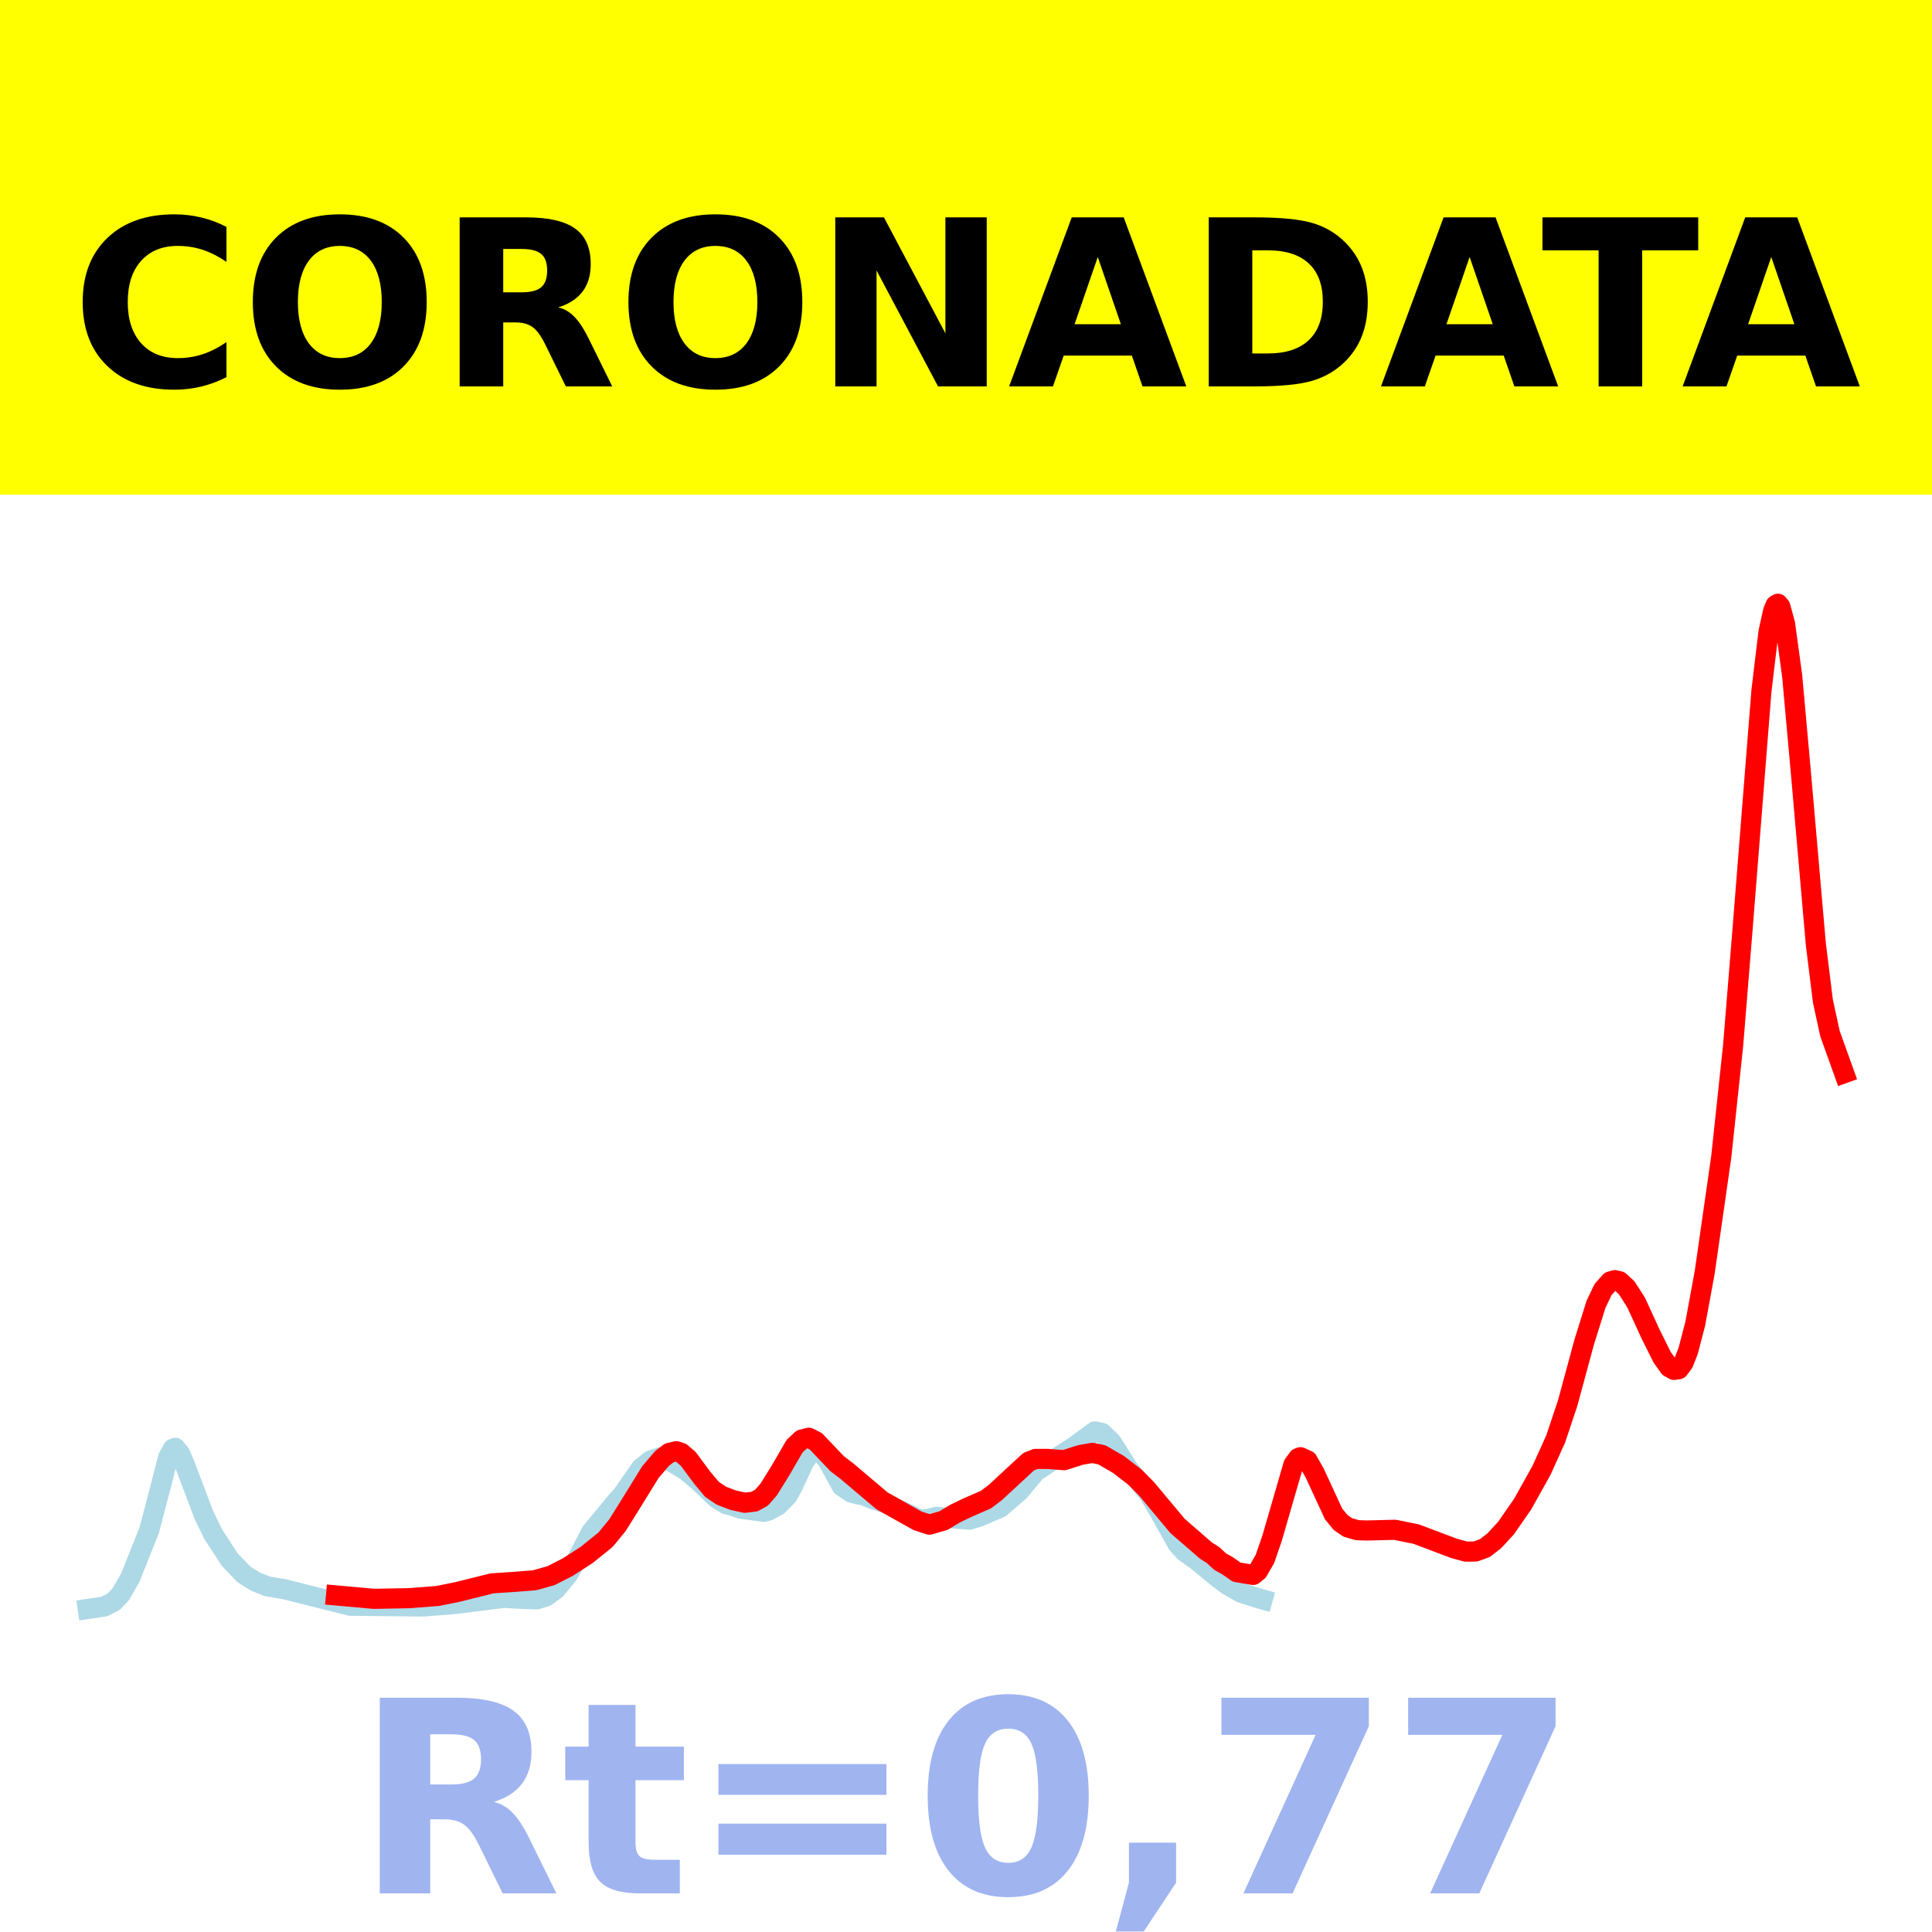
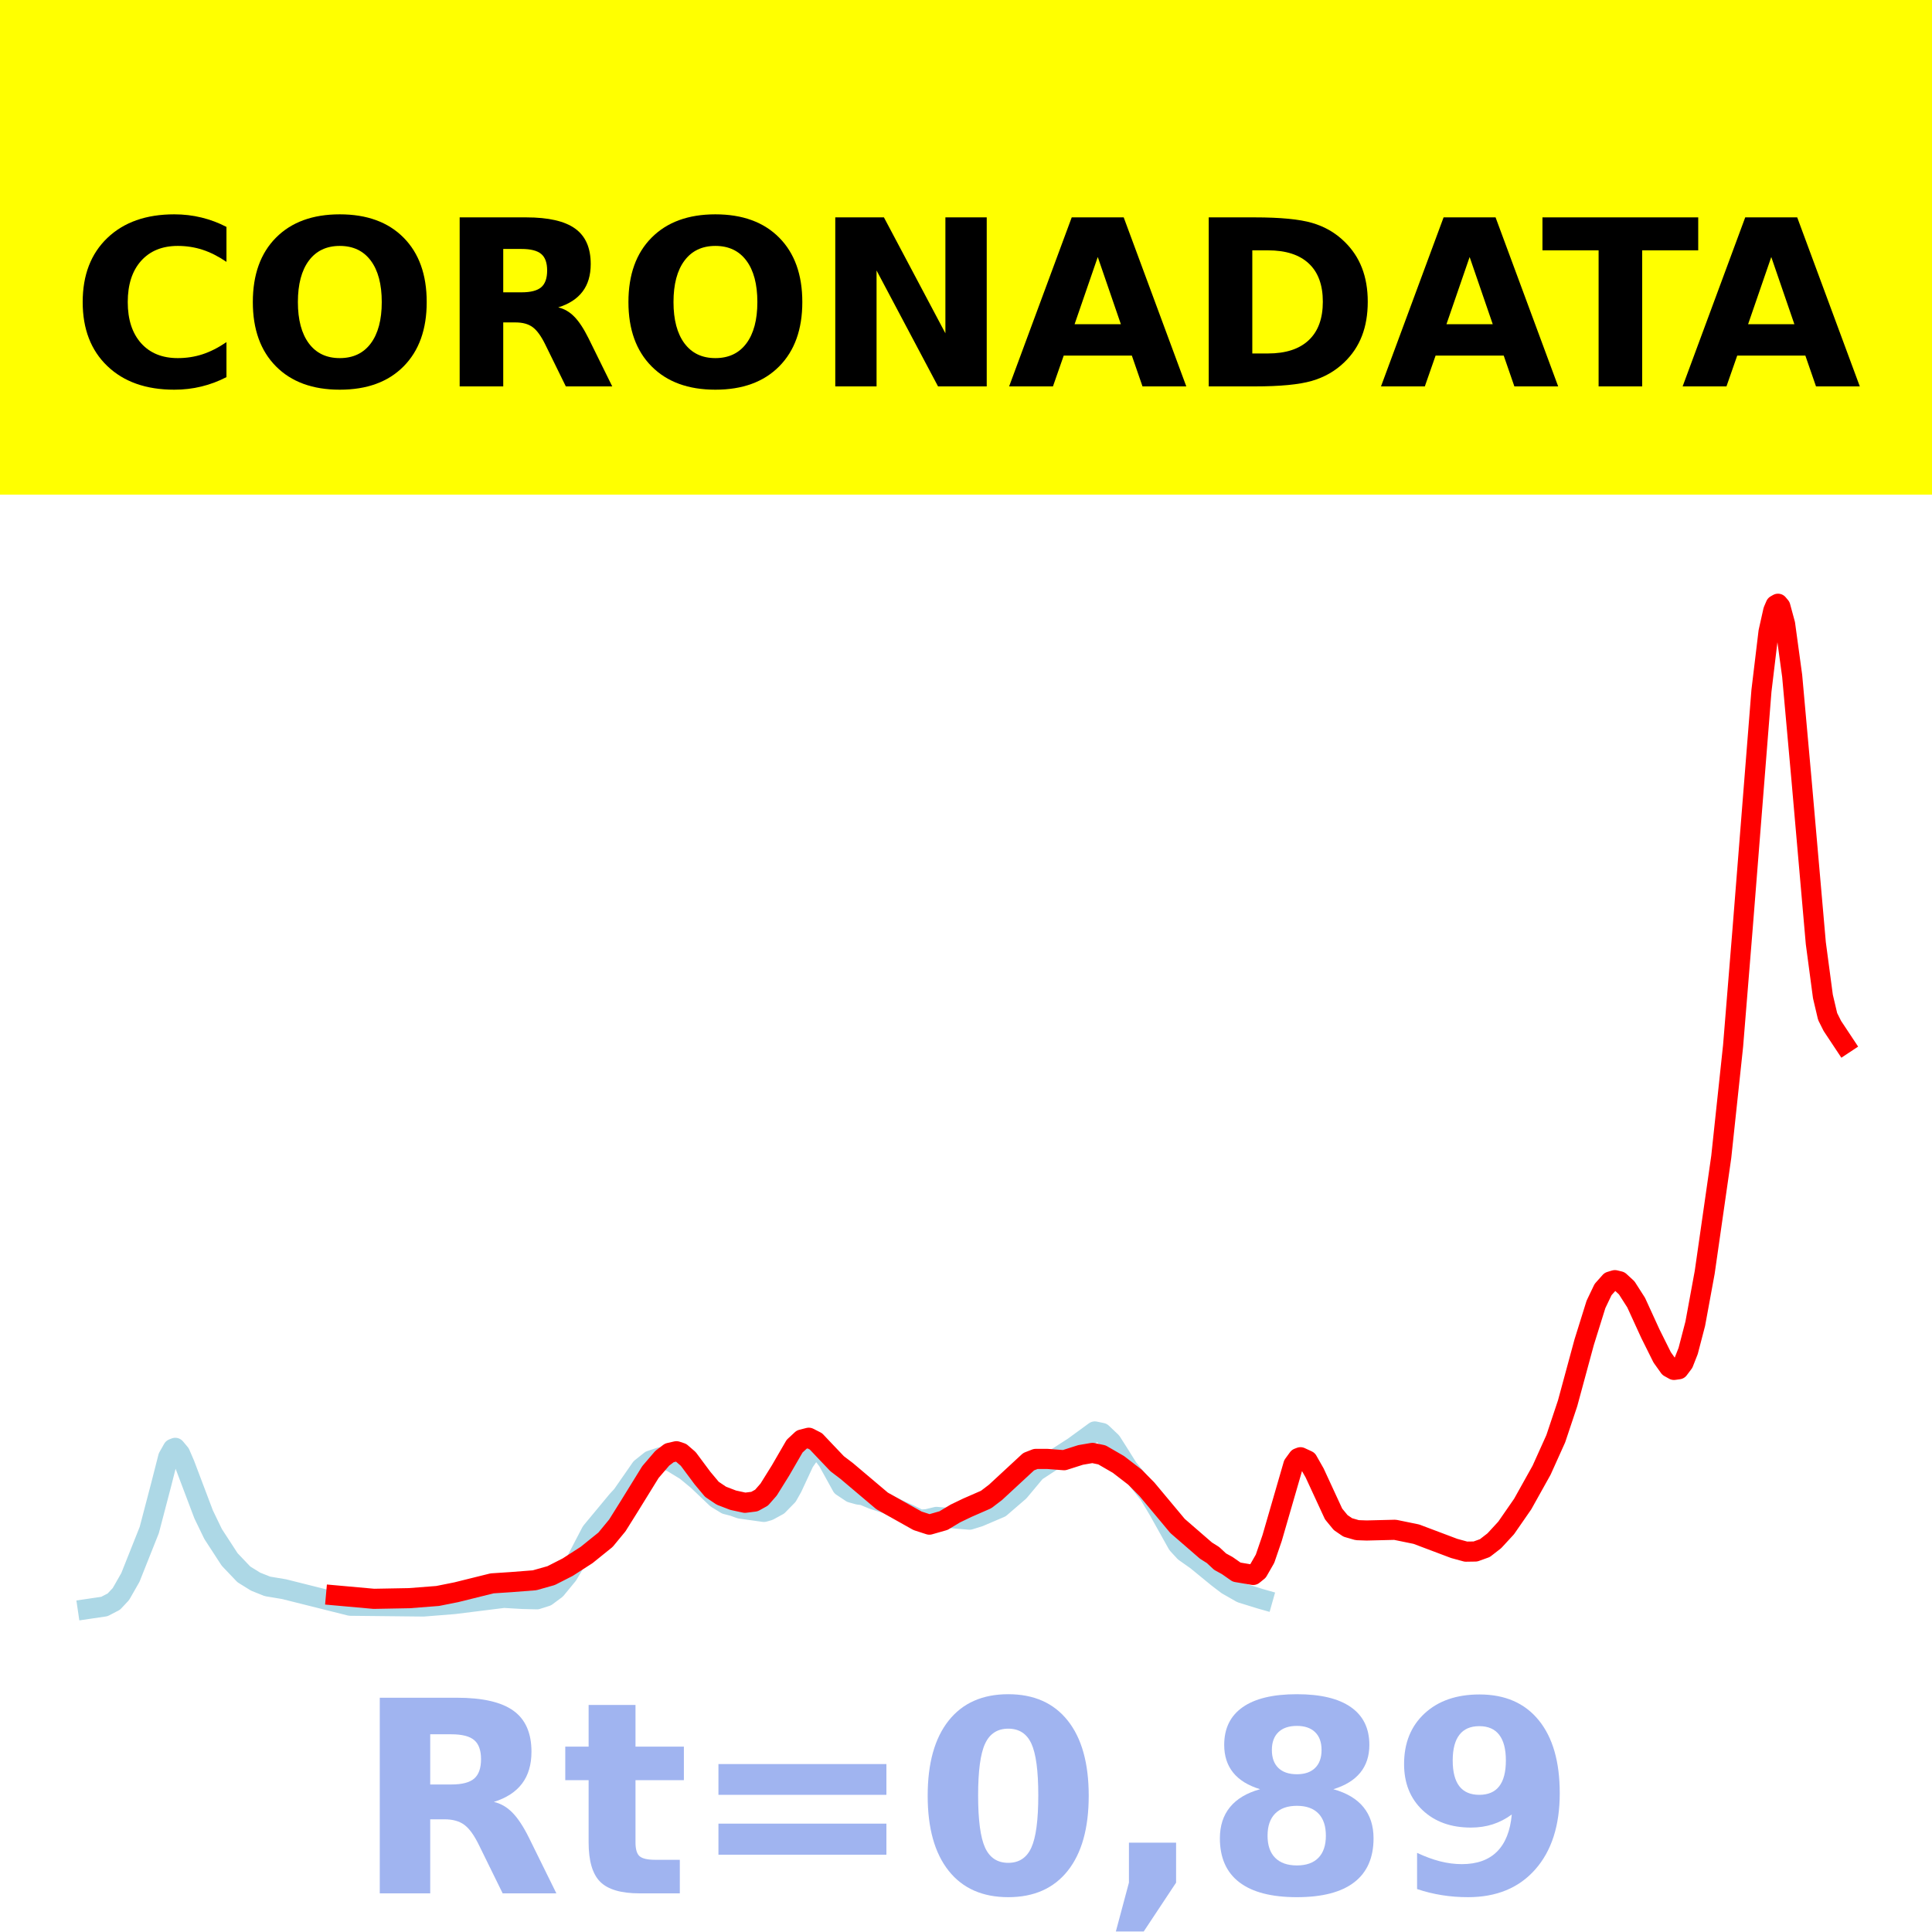
<svg xmlns="http://www.w3.org/2000/svg" xmlns:xlink="http://www.w3.org/1999/xlink" height="144pt" version="1.1" viewBox="0 0 144 144" width="144pt">
  <defs>
    <style type="text/css">*{stroke-linecap:butt;stroke-linejoin:round;}</style>
  </defs>
  <g id="figure_1">
    <g id="patch_1">
      <path d="M 0 144  L 144 144  L 144 0  L 0 0  z " style="fill:#ffffff;" />
    </g>
    <g id="axes_1">
      <g id="patch_2">
        <path d="M 0 144  L 144 144  L 144 0  L 0 0  z " style="fill:#ffffff;" />
      </g>
      <g id="line2d_1">
-         <path clip-path="url(#p6a537c726d)" d="M 6.545 119.923  L 7.779 119.741  L 8.484 119.375  L 9.012 118.812  L 9.717 117.578  L 11.126 114.038  L 12.007 110.678  L 12.536 108.604  L 12.888 107.982  L 13.064 107.912  L 13.417 108.334  L 13.769 109.15  L 15.179 112.877  L 15.884 114.335  L 17.117 116.233  L 18.174 117.342  L 19.055 117.889  L 19.936 118.24  L 21.169 118.446  L 26.103 119.682  L 31.564 119.739  L 33.855 119.556  L 37.555 119.094  L 38.964 119.176  L 40.022 119.202  L 40.726 118.978  L 41.431 118.455  L 42.312 117.384  L 43.017 116.199  L 44.074 114.171  L 46.012 111.835  L 46.364 111.456  L 47.774 109.427  L 48.479 108.865  L 49.183 108.629  L 50.064 108.963  L 51.121 109.611  L 52.002 110.338  L 53.412 111.682  L 54.117 112.115  L 54.645 112.251  L 55.174 112.441  L 56.936 112.687  L 57.288 112.59  L 57.993 112.205  L 58.698 111.483  L 59.05 110.858  L 59.931 108.965  L 60.46 108.21  L 60.812 108.047  L 61.164 108.178  L 61.693 108.868  L 62.75 110.782  L 63.455 111.25  L 63.983 111.396  L 64.336 111.441  L 65.04 111.735  L 66.098 112.078  L 66.979 112.521  L 67.86 112.921  L 68.564 113.267  L 69.093 113.231  L 69.798 113.06  L 72.264 113.268  L 72.969 113.049  L 74.555 112.372  L 75.964 111.157  L 76.493 110.525  L 77.198 109.678  L 78.607 108.757  L 80.017 107.848  L 81.602 106.691  L 82.131 106.802  L 82.836 107.472  L 83.364 108.303  L 84.069 109.43  L 84.774 110.284  L 85.655 111.394  L 86.359 112.569  L 87.769 115.093  L 88.298 115.669  L 89.179 116.289  L 90.764 117.588  L 91.469 118.125  L 92.526 118.727  L 93.936 119.164  L 94.112 119.214  L 94.112 119.214  " style="fill:none;stroke:#add8e6;stroke-linecap:square;stroke-width:1.5;" />
+         <path clip-path="url(#pcdd5bc5b63)" d="M 6.545 119.923  L 7.779 119.741  L 8.484 119.375  L 9.012 118.812  L 9.717 117.578  L 11.126 114.038  L 12.007 110.679  L 12.536 108.605  L 12.888 107.983  L 13.064 107.914  L 13.417 108.336  L 13.769 109.151  L 15.179 112.878  L 15.884 114.336  L 17.117 116.233  L 18.174 117.343  L 19.055 117.889  L 19.936 118.24  L 21.169 118.446  L 26.103 119.682  L 31.564 119.739  L 33.855 119.556  L 37.555 119.094  L 38.964 119.176  L 40.022 119.202  L 40.726 118.978  L 41.431 118.455  L 42.312 117.384  L 43.017 116.2  L 44.074 114.172  L 46.012 111.836  L 46.364 111.457  L 47.774 109.428  L 48.479 108.866  L 49.183 108.63  L 50.064 108.965  L 51.121 109.612  L 52.002 110.339  L 53.412 111.683  L 54.117 112.116  L 54.645 112.252  L 55.174 112.442  L 56.936 112.688  L 57.288 112.59  L 57.993 112.206  L 58.698 111.484  L 59.05 110.859  L 59.931 108.967  L 60.46 108.211  L 60.812 108.048  L 61.164 108.18  L 61.693 108.869  L 62.75 110.783  L 63.455 111.251  L 63.983 111.397  L 64.336 111.442  L 65.04 111.736  L 66.098 112.079  L 66.979 112.522  L 67.86 112.922  L 68.564 113.268  L 69.093 113.232  L 69.798 113.061  L 72.264 113.268  L 72.969 113.05  L 74.555 112.373  L 75.964 111.158  L 76.493 110.526  L 77.198 109.68  L 78.607 108.758  L 80.017 107.85  L 81.602 106.692  L 82.131 106.803  L 82.836 107.474  L 83.364 108.304  L 84.069 109.431  L 84.774 110.285  L 85.655 111.395  L 86.359 112.57  L 87.769 115.094  L 88.298 115.669  L 89.179 116.289  L 90.764 117.588  L 91.469 118.125  L 92.526 118.727  L 93.936 119.164  L 94.112 119.214  L 94.112 119.214  " style="fill:none;stroke:#add8e6;stroke-linecap:square;stroke-width:1.5;" />
      </g>
      <g id="line2d_2">
-         <path clip-path="url(#p6a537c726d)" d="M 25.045 118.914  L 27.864 119.167  L 30.507 119.118  L 32.622 118.954  L 34.031 118.671  L 36.674 118.014  L 38.083 117.921  L 39.845 117.785  L 41.079 117.436  L 42.312 116.807  L 43.722 115.9  L 45.131 114.763  L 46.012 113.694  L 46.893 112.287  L 48.479 109.719  L 49.36 108.689  L 49.888 108.287  L 50.417 108.166  L 50.769 108.282  L 51.298 108.738  L 52.355 110.16  L 53.06 111.002  L 53.764 111.478  L 54.645 111.816  L 55.526 112.007  L 56.231 111.919  L 56.76 111.627  L 57.288 111.025  L 58.169 109.61  L 59.226 107.787  L 59.755 107.294  L 60.283 107.16  L 60.812 107.429  L 61.517 108.173  L 62.398 109.098  L 63.102 109.633  L 65.745 111.867  L 68.388 113.351  L 69.269 113.638  L 70.326 113.335  L 71.207 112.805  L 72.088 112.381  L 73.498 111.766  L 74.202 111.228  L 76.669 108.944  L 77.198 108.737  L 78.079 108.739  L 79.312 108.834  L 80.545 108.441  L 81.426 108.289  L 82.131 108.437  L 83.364 109.151  L 84.598 110.102  L 85.479 110.995  L 87.769 113.737  L 89.883 115.57  L 90.412 115.904  L 90.94 116.395  L 91.469 116.686  L 92.174 117.178  L 93.407 117.386  L 93.759 117.101  L 94.288 116.178  L 94.817 114.636  L 96.402 109.165  L 96.755 108.68  L 96.931 108.612  L 97.459 108.857  L 97.988 109.788  L 99.398 112.841  L 99.926 113.484  L 100.455 113.845  L 101.159 114.049  L 101.864 114.074  L 103.978 114.022  L 105.564 114.346  L 108.383 115.41  L 109.264 115.65  L 109.969 115.64  L 110.674 115.386  L 111.378 114.839  L 112.259 113.883  L 113.493 112.102  L 114.902 109.576  L 115.959 107.231  L 116.84 104.593  L 118.074 100.041  L 118.955 97.219  L 119.483 96.114  L 120.012 95.519  L 120.364 95.413  L 120.717 95.498  L 121.245 95.986  L 121.95 97.088  L 123.007 99.396  L 123.888 101.166  L 124.416 101.907  L 124.769 102.103  L 125.121 102.054  L 125.474 101.583  L 125.826 100.689  L 126.355 98.659  L 127.059 94.828  L 128.293 86.221  L 129.174 77.954  L 129.878 69.285  L 131.288 51.486  L 131.816 47.09  L 132.169 45.51  L 132.345 45.1  L 132.521 45  L 132.697 45.212  L 133.05 46.511  L 133.578 50.376  L 134.283 58.217  L 135.34 70.351  L 135.869 74.62  L 136.397 77.047  L 137.455 79.989  L 137.455 79.989  " style="fill:none;stroke:#ff0000;stroke-linecap:square;stroke-width:1.5;" />
+         <path clip-path="url(#pcdd5bc5b63)" d="M 25.045 118.914  L 27.864 119.167  L 30.507 119.118  L 32.622 118.954  L 34.031 118.671  L 36.674 118.015  L 38.083 117.922  L 39.845 117.785  L 41.079 117.436  L 42.312 116.807  L 43.722 115.9  L 45.131 114.764  L 46.012 113.695  L 46.893 112.288  L 48.479 109.72  L 49.36 108.691  L 49.888 108.289  L 50.417 108.167  L 50.769 108.283  L 51.298 108.74  L 52.355 110.161  L 53.06 111.003  L 53.764 111.479  L 54.645 111.817  L 55.526 112.008  L 56.231 111.92  L 56.76 111.628  L 57.288 111.026  L 58.169 109.612  L 59.226 107.788  L 59.755 107.296  L 60.283 107.161  L 60.812 107.43  L 61.517 108.174  L 62.398 109.099  L 63.102 109.634  L 65.745 111.868  L 68.388 113.352  L 69.269 113.638  L 70.326 113.336  L 71.207 112.806  L 72.088 112.382  L 73.498 111.766  L 74.202 111.229  L 76.669 108.946  L 77.198 108.739  L 78.079 108.74  L 79.312 108.835  L 80.545 108.442  L 81.426 108.291  L 82.131 108.438  L 83.364 109.152  L 84.598 110.103  L 85.479 110.996  L 87.769 113.738  L 89.883 115.571  L 90.412 115.904  L 90.94 116.396  L 91.469 116.686  L 92.174 117.178  L 93.407 117.386  L 93.759 117.101  L 94.288 116.179  L 94.817 114.636  L 96.402 109.166  L 96.755 108.681  L 96.931 108.614  L 97.459 108.859  L 97.988 109.79  L 99.398 112.842  L 99.926 113.485  L 100.455 113.846  L 101.159 114.049  L 101.864 114.074  L 103.978 114.022  L 105.564 114.347  L 108.383 115.41  L 109.264 115.651  L 109.969 115.64  L 110.674 115.386  L 111.378 114.84  L 112.259 113.884  L 113.493 112.103  L 114.902 109.578  L 115.959 107.232  L 116.84 104.595  L 118.074 100.043  L 118.955 97.221  L 119.483 96.117  L 120.012 95.522  L 120.364 95.416  L 120.717 95.501  L 121.245 95.988  L 121.95 97.09  L 123.007 99.399  L 123.888 101.168  L 124.416 101.909  L 124.769 102.105  L 125.121 102.056  L 125.474 101.585  L 125.826 100.691  L 126.355 98.661  L 127.059 94.831  L 128.293 86.225  L 129.174 77.959  L 129.878 69.291  L 131.288 51.49  L 131.816 47.093  L 132.169 45.512  L 132.345 45.101  L 132.521 45  L 132.697 45.211  L 133.05 46.511  L 133.578 50.377  L 134.283 58.221  L 135.34 70.296  L 135.869 74.269  L 136.221 75.764  L 136.574 76.468  L 137.455 77.797  L 137.455 77.797  " style="fill:none;stroke:#ff0000;stroke-linecap:square;stroke-width:1.5;" />
      </g>
      <g id="patch_3">
        <path d="M 0 144  L 0 0  " style="fill:none;stroke:#ffffff;stroke-linecap:square;stroke-linejoin:miter;stroke-width:0.8;" />
      </g>
      <g id="patch_4">
        <path d="M 144 144  L 144 0  " style="fill:none;stroke:#ffffff;stroke-linecap:square;stroke-linejoin:miter;stroke-width:0.8;" />
      </g>
      <g id="patch_5">
        <path d="M 0 144  L 144 144  " style="fill:none;stroke:#ffffff;stroke-linecap:square;stroke-linejoin:miter;stroke-width:0.8;" />
      </g>
      <g id="patch_6">
        <path d="M 0 0  L 144 0  " style="fill:none;stroke:#ffffff;stroke-linecap:square;stroke-linejoin:miter;stroke-width:0.8;" />
      </g>
    </g>
    <g id="text_1">
      <g id="patch_7">
        <path d="M -64.848 36.368  L 208.848 36.368  L 208.848 -7.654  L -64.848 -7.654  z " style="fill:#ffff00;stroke:#ffff00;stroke-linejoin:miter;" />
      </g>
      <g transform="translate(72 9.45018)scale(0.1728 -0.1728)" />
      <g transform="translate(-60.87375 28.8)scale(0.1728 -0.1728)">
        <defs>
          <path id="DejaVuSans-Bold-32" />
          <path d="M 67 4  Q 61.812 1.312 56.203 -0.047  Q 50.594 -1.422 44.484 -1.422  Q 26.266 -1.422 15.625 8.766  Q 4.984 18.953 4.984 36.375  Q 4.984 53.859 15.625 64.031  Q 26.266 74.219 44.484 74.219  Q 50.594 74.219 56.203 72.844  Q 61.812 71.484 67 68.797  L 67 53.719  Q 61.766 57.281 56.688 58.938  Q 51.609 60.594 46 60.594  Q 35.938 60.594 30.172 54.141  Q 24.422 47.703 24.422 36.375  Q 24.422 25.094 30.172 18.641  Q 35.938 12.203 46 12.203  Q 51.609 12.203 56.688 13.859  Q 61.766 15.531 67 19.094  z " id="DejaVuSans-Bold-67" />
          <path d="M 42.484 60.594  Q 33.891 60.594 29.156 54.25  Q 24.422 47.906 24.422 36.375  Q 24.422 24.906 29.156 18.547  Q 33.891 12.203 42.484 12.203  Q 51.125 12.203 55.859 18.547  Q 60.594 24.906 60.594 36.375  Q 60.594 47.906 55.859 54.25  Q 51.125 60.594 42.484 60.594  z M 42.484 74.219  Q 60.062 74.219 70.016 64.156  Q 79.984 54.109 79.984 36.375  Q 79.984 18.703 70.016 8.641  Q 60.062 -1.422 42.484 -1.422  Q 24.953 -1.422 14.969 8.641  Q 4.984 18.703 4.984 36.375  Q 4.984 54.109 14.969 64.156  Q 24.953 74.219 42.484 74.219  z " id="DejaVuSans-Bold-79" />
          <path d="M 35.891 40.578  Q 41.797 40.578 44.359 42.766  Q 46.922 44.969 46.922 50  Q 46.922 54.984 44.359 57.125  Q 41.797 59.281 35.891 59.281  L 27.984 59.281  L 27.984 40.578  z M 27.984 27.594  L 27.984 0  L 9.188 0  L 9.188 72.906  L 37.891 72.906  Q 52.297 72.906 59 68.062  Q 65.719 63.234 65.719 52.781  Q 65.719 45.562 62.219 40.922  Q 58.734 36.281 51.703 34.078  Q 55.562 33.203 58.609 30.094  Q 61.672 27 64.797 20.703  L 75 0  L 54.984 0  L 46.094 18.109  Q 43.406 23.578 40.641 25.578  Q 37.891 27.594 33.297 27.594  z " id="DejaVuSans-Bold-82" />
          <path d="M 9.188 72.906  L 30.172 72.906  L 56.688 22.906  L 56.688 72.906  L 74.516 72.906  L 74.516 0  L 53.516 0  L 27 50  L 27 0  L 9.188 0  z " id="DejaVuSans-Bold-78" />
          <path d="M 53.422 13.281  L 24.031 13.281  L 19.391 0  L 0.484 0  L 27.484 72.906  L 49.906 72.906  L 76.906 0  L 58.016 0  z M 28.719 26.812  L 48.688 26.812  L 38.719 55.812  z " id="DejaVuSans-Bold-65" />
          <path d="M 27.984 58.688  L 27.984 14.203  L 34.719 14.203  Q 46.234 14.203 52.312 19.922  Q 58.406 25.641 58.406 36.531  Q 58.406 47.359 52.344 53.016  Q 46.297 58.688 34.719 58.688  z M 9.188 72.906  L 29 72.906  Q 45.609 72.906 53.734 70.531  Q 61.859 68.172 67.672 62.5  Q 72.797 57.562 75.281 51.109  Q 77.781 44.672 77.781 36.531  Q 77.781 28.266 75.281 21.797  Q 72.797 15.328 67.672 10.406  Q 61.812 4.734 53.609 2.359  Q 45.406 0 29 0  L 9.188 0  z " id="DejaVuSans-Bold-68" />
          <path d="M 0.484 72.906  L 67.672 72.906  L 67.672 58.688  L 43.5 58.688  L 43.5 0  L 24.703 0  L 24.703 58.688  L 0.484 58.688  z " id="DejaVuSans-Bold-84" />
        </defs>
        <use xlink:href="#DejaVuSans-Bold-32" />
        <use x="34.814" xlink:href="#DejaVuSans-Bold-32" />
        <use x="69.629" xlink:href="#DejaVuSans-Bold-32" />
        <use x="104.443" xlink:href="#DejaVuSans-Bold-32" />
        <use x="139.258" xlink:href="#DejaVuSans-Bold-32" />
        <use x="174.072" xlink:href="#DejaVuSans-Bold-32" />
        <use x="208.887" xlink:href="#DejaVuSans-Bold-32" />
        <use x="243.701" xlink:href="#DejaVuSans-Bold-32" />
        <use x="278.516" xlink:href="#DejaVuSans-Bold-32" />
        <use x="313.33" xlink:href="#DejaVuSans-Bold-32" />
        <use x="348.145" xlink:href="#DejaVuSans-Bold-32" />
        <use x="382.959" xlink:href="#DejaVuSans-Bold-67" />
        <use x="456.348" xlink:href="#DejaVuSans-Bold-79" />
        <use x="541.357" xlink:href="#DejaVuSans-Bold-82" />
        <use x="618.359" xlink:href="#DejaVuSans-Bold-79" />
        <use x="703.369" xlink:href="#DejaVuSans-Bold-78" />
        <use x="787.061" xlink:href="#DejaVuSans-Bold-65" />
        <use x="864.453" xlink:href="#DejaVuSans-Bold-68" />
        <use x="947.461" xlink:href="#DejaVuSans-Bold-65" />
        <use x="1017.104" xlink:href="#DejaVuSans-Bold-84" />
        <use x="1077.566" xlink:href="#DejaVuSans-Bold-65" />
        <use x="1154.959" xlink:href="#DejaVuSans-Bold-32" />
        <use x="1189.773" xlink:href="#DejaVuSans-Bold-32" />
        <use x="1224.588" xlink:href="#DejaVuSans-Bold-32" />
        <use x="1259.402" xlink:href="#DejaVuSans-Bold-32" />
        <use x="1294.217" xlink:href="#DejaVuSans-Bold-32" />
        <use x="1329.031" xlink:href="#DejaVuSans-Bold-32" />
        <use x="1363.846" xlink:href="#DejaVuSans-Bold-32" />
        <use x="1398.66" xlink:href="#DejaVuSans-Bold-32" />
        <use x="1433.475" xlink:href="#DejaVuSans-Bold-32" />
        <use x="1468.289" xlink:href="#DejaVuSans-Bold-32" />
        <use x="1503.104" xlink:href="#DejaVuSans-Bold-32" />
      </g>
    </g>
    <g id="text_2">
      <g style="fill:#4169e1;opacity:0.5;" transform="translate(26.46875 141.12)scale(0.2 -0.2)">
        <defs>
          <path d="M 27.484 70.219  L 27.484 54.688  L 45.516 54.688  L 45.516 42.188  L 27.484 42.188  L 27.484 19  Q 27.484 15.188 29 13.844  Q 30.516 12.5 35.016 12.5  L 44 12.5  L 44 0  L 29 0  Q 18.656 0 14.328 4.312  Q 10.016 8.641 10.016 19  L 10.016 42.188  L 1.312 42.188  L 1.312 54.688  L 10.016 54.688  L 10.016 70.219  z " id="DejaVuSans-Bold-116" />
          <path d="M 10.594 48.188  L 73.188 48.188  L 73.188 36.719  L 10.594 36.719  z M 10.594 25.984  L 73.188 25.984  L 73.188 14.406  L 10.594 14.406  z " id="DejaVuSans-Bold-61" />
          <path d="M 46 36.531  Q 46 50.203 43.438 55.781  Q 40.875 61.375 34.812 61.375  Q 28.766 61.375 26.172 55.781  Q 23.578 50.203 23.578 36.531  Q 23.578 22.703 26.172 17.031  Q 28.766 11.375 34.812 11.375  Q 40.828 11.375 43.406 17.031  Q 46 22.703 46 36.531  z M 64.797 36.375  Q 64.797 18.266 56.984 8.422  Q 49.172 -1.422 34.812 -1.422  Q 20.406 -1.422 12.594 8.422  Q 4.781 18.266 4.781 36.375  Q 4.781 54.547 12.594 64.375  Q 20.406 74.219 34.812 74.219  Q 49.172 74.219 56.984 64.375  Q 64.797 54.547 64.797 36.375  z " id="DejaVuSans-Bold-48" />
          <path d="M 10.203 18.891  L 27.781 18.891  L 27.781 4  L 15.719 -14.203  L 5.328 -14.203  L 10.203 4  z " id="DejaVuSans-Bold-44" />
-           <path d="M 6.688 72.906  L 61.625 72.906  L 61.625 62.312  L 33.203 0  L 14.891 0  L 41.797 59.078  L 6.688 59.078  z " id="DejaVuSans-Bold-55" />
+           <path d="M 34.812 32.625  Q 29.547 32.625 26.703 29.734  Q 23.875 26.859 23.875 21.484  Q 23.875 16.109 26.703 13.25  Q 29.547 10.406 34.812 10.406  Q 40.047 10.406 42.828 13.25  Q 45.609 16.109 45.609 21.484  Q 45.609 26.906 42.828 29.766  Q 40.047 32.625 34.812 32.625  z M 21.094 38.812  Q 14.453 40.828 11.078 44.969  Q 7.719 49.125 7.719 55.328  Q 7.719 64.547 14.594 69.375  Q 21.484 74.219 34.812 74.219  Q 48.047 74.219 54.922 69.406  Q 61.812 64.594 61.812 55.328  Q 61.812 49.125 58.422 44.969  Q 55.031 40.828 48.391 38.812  Q 55.812 36.766 59.594 32.156  Q 63.375 27.547 63.375 20.516  Q 63.375 9.672 56.172 4.125  Q 48.969 -1.422 34.812 -1.422  Q 20.609 -1.422 13.359 4.125  Q 6.109 9.672 6.109 20.516  Q 6.109 27.547 9.891 32.156  Q 13.672 36.766 21.094 38.812  z M 25.484 53.422  Q 25.484 49.078 27.906 46.734  Q 30.328 44.391 34.812 44.391  Q 39.203 44.391 41.594 46.734  Q 44 49.078 44 53.422  Q 44 57.766 41.594 60.078  Q 39.203 62.406 34.812 62.406  Q 30.328 62.406 27.906 60.062  Q 25.484 57.719 25.484 53.422  z " id="DejaVuSans-Bold-56" />
+           <path d="M 10.016 1.609  L 10.016 15.094  Q 14.5 12.984 18.594 11.938  Q 22.703 10.891 26.703 10.891  Q 35.109 10.891 39.797 15.547  Q 44.484 20.219 45.312 29.391  Q 42 26.953 38.234 25.734  Q 34.469 24.516 30.078 24.516  Q 18.891 24.516 12.031 31.031  Q 5.172 37.547 5.172 48.188  Q 5.172 59.969 12.812 67.047  Q 20.453 74.125 33.297 74.125  Q 47.562 74.125 55.375 64.5  Q 63.188 54.891 63.188 37.312  Q 63.188 19.234 54.047 8.906  Q 44.922 -1.422 29 -1.422  Q 23.875 -1.422 19.188 -0.656  Q 14.5 0.094 10.016 1.609  z M 33.203 36.719  Q 38.141 36.719 40.625 39.906  Q 43.109 43.109 43.109 49.516  Q 43.109 55.859 40.625 59.078  Q 38.141 62.312 33.203 62.312  Q 28.266 62.312 25.781 59.078  Q 23.297 55.859 23.297 49.516  Q 23.297 43.109 25.781 39.906  Q 28.266 36.719 33.203 36.719  z " id="DejaVuSans-Bold-57" />
        </defs>
        <use xlink:href="#DejaVuSans-Bold-82" />
        <use x="77.002" xlink:href="#DejaVuSans-Bold-116" />
        <use x="124.805" xlink:href="#DejaVuSans-Bold-61" />
        <use x="208.594" xlink:href="#DejaVuSans-Bold-48" />
        <use x="278.174" xlink:href="#DejaVuSans-Bold-44" />
-         <use x="316.162" xlink:href="#DejaVuSans-Bold-55" />
-         <use x="385.742" xlink:href="#DejaVuSans-Bold-55" />
+         <use x="316.162" xlink:href="#DejaVuSans-Bold-56" />
+         <use x="385.742" xlink:href="#DejaVuSans-Bold-57" />
      </g>
    </g>
  </g>
  <defs>
-     <clipPath id="p6a537c726d">
+     <clipPath id="pcdd5bc5b63">
      <rect height="144" width="144" x="0" y="0" />
    </clipPath>
  </defs>
</svg>
